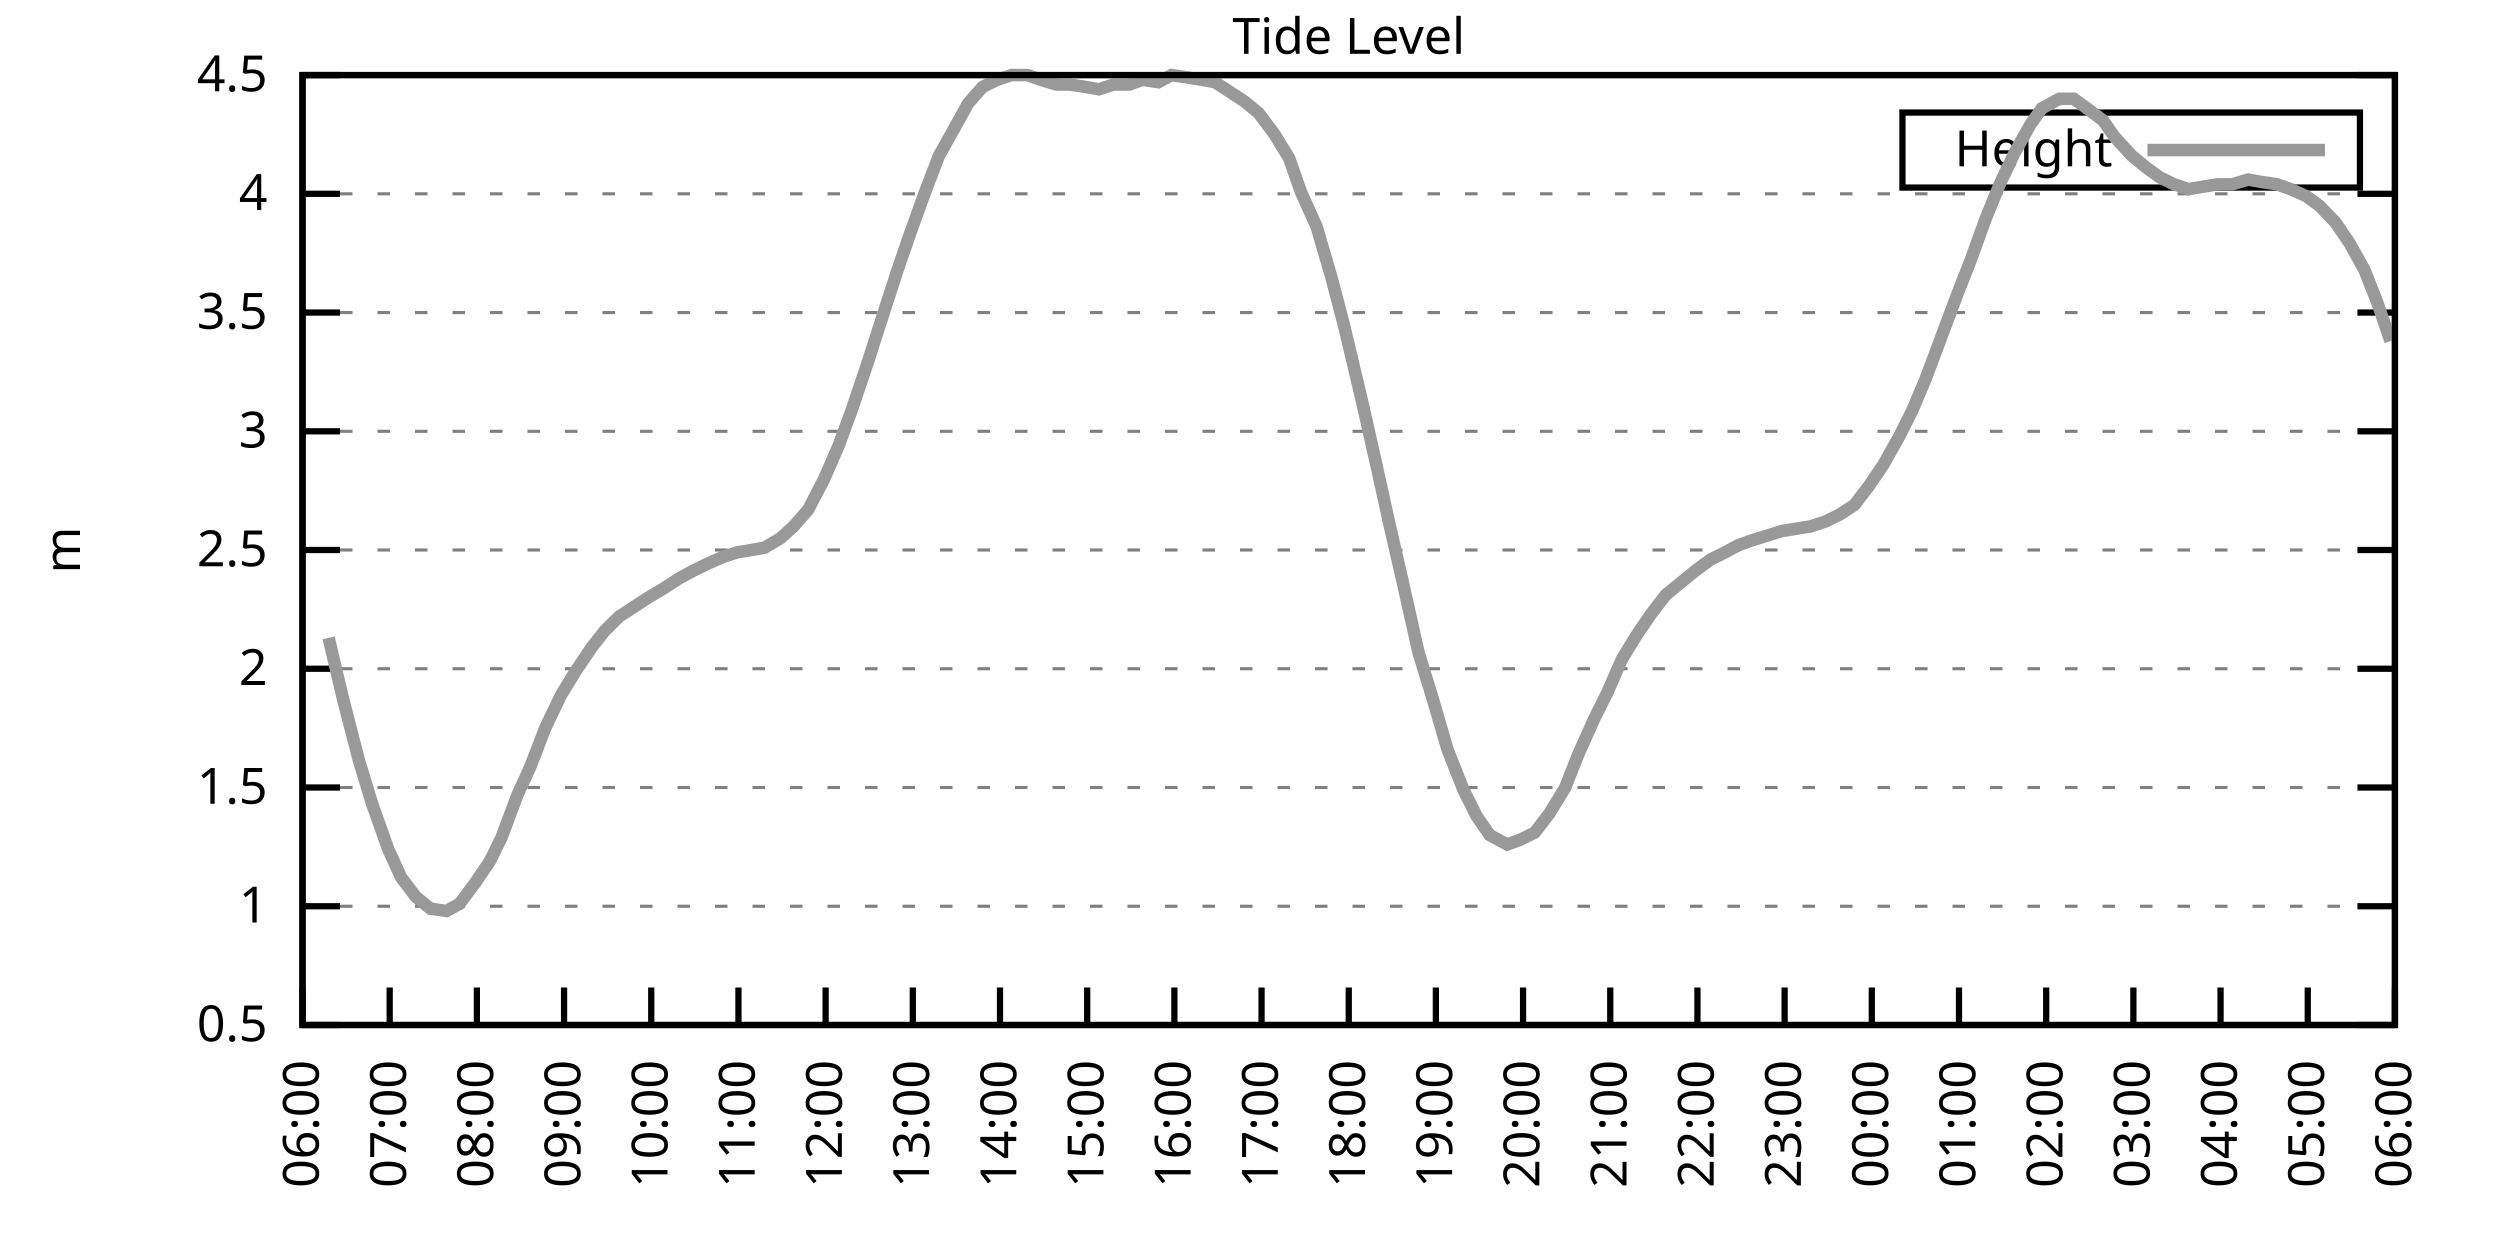
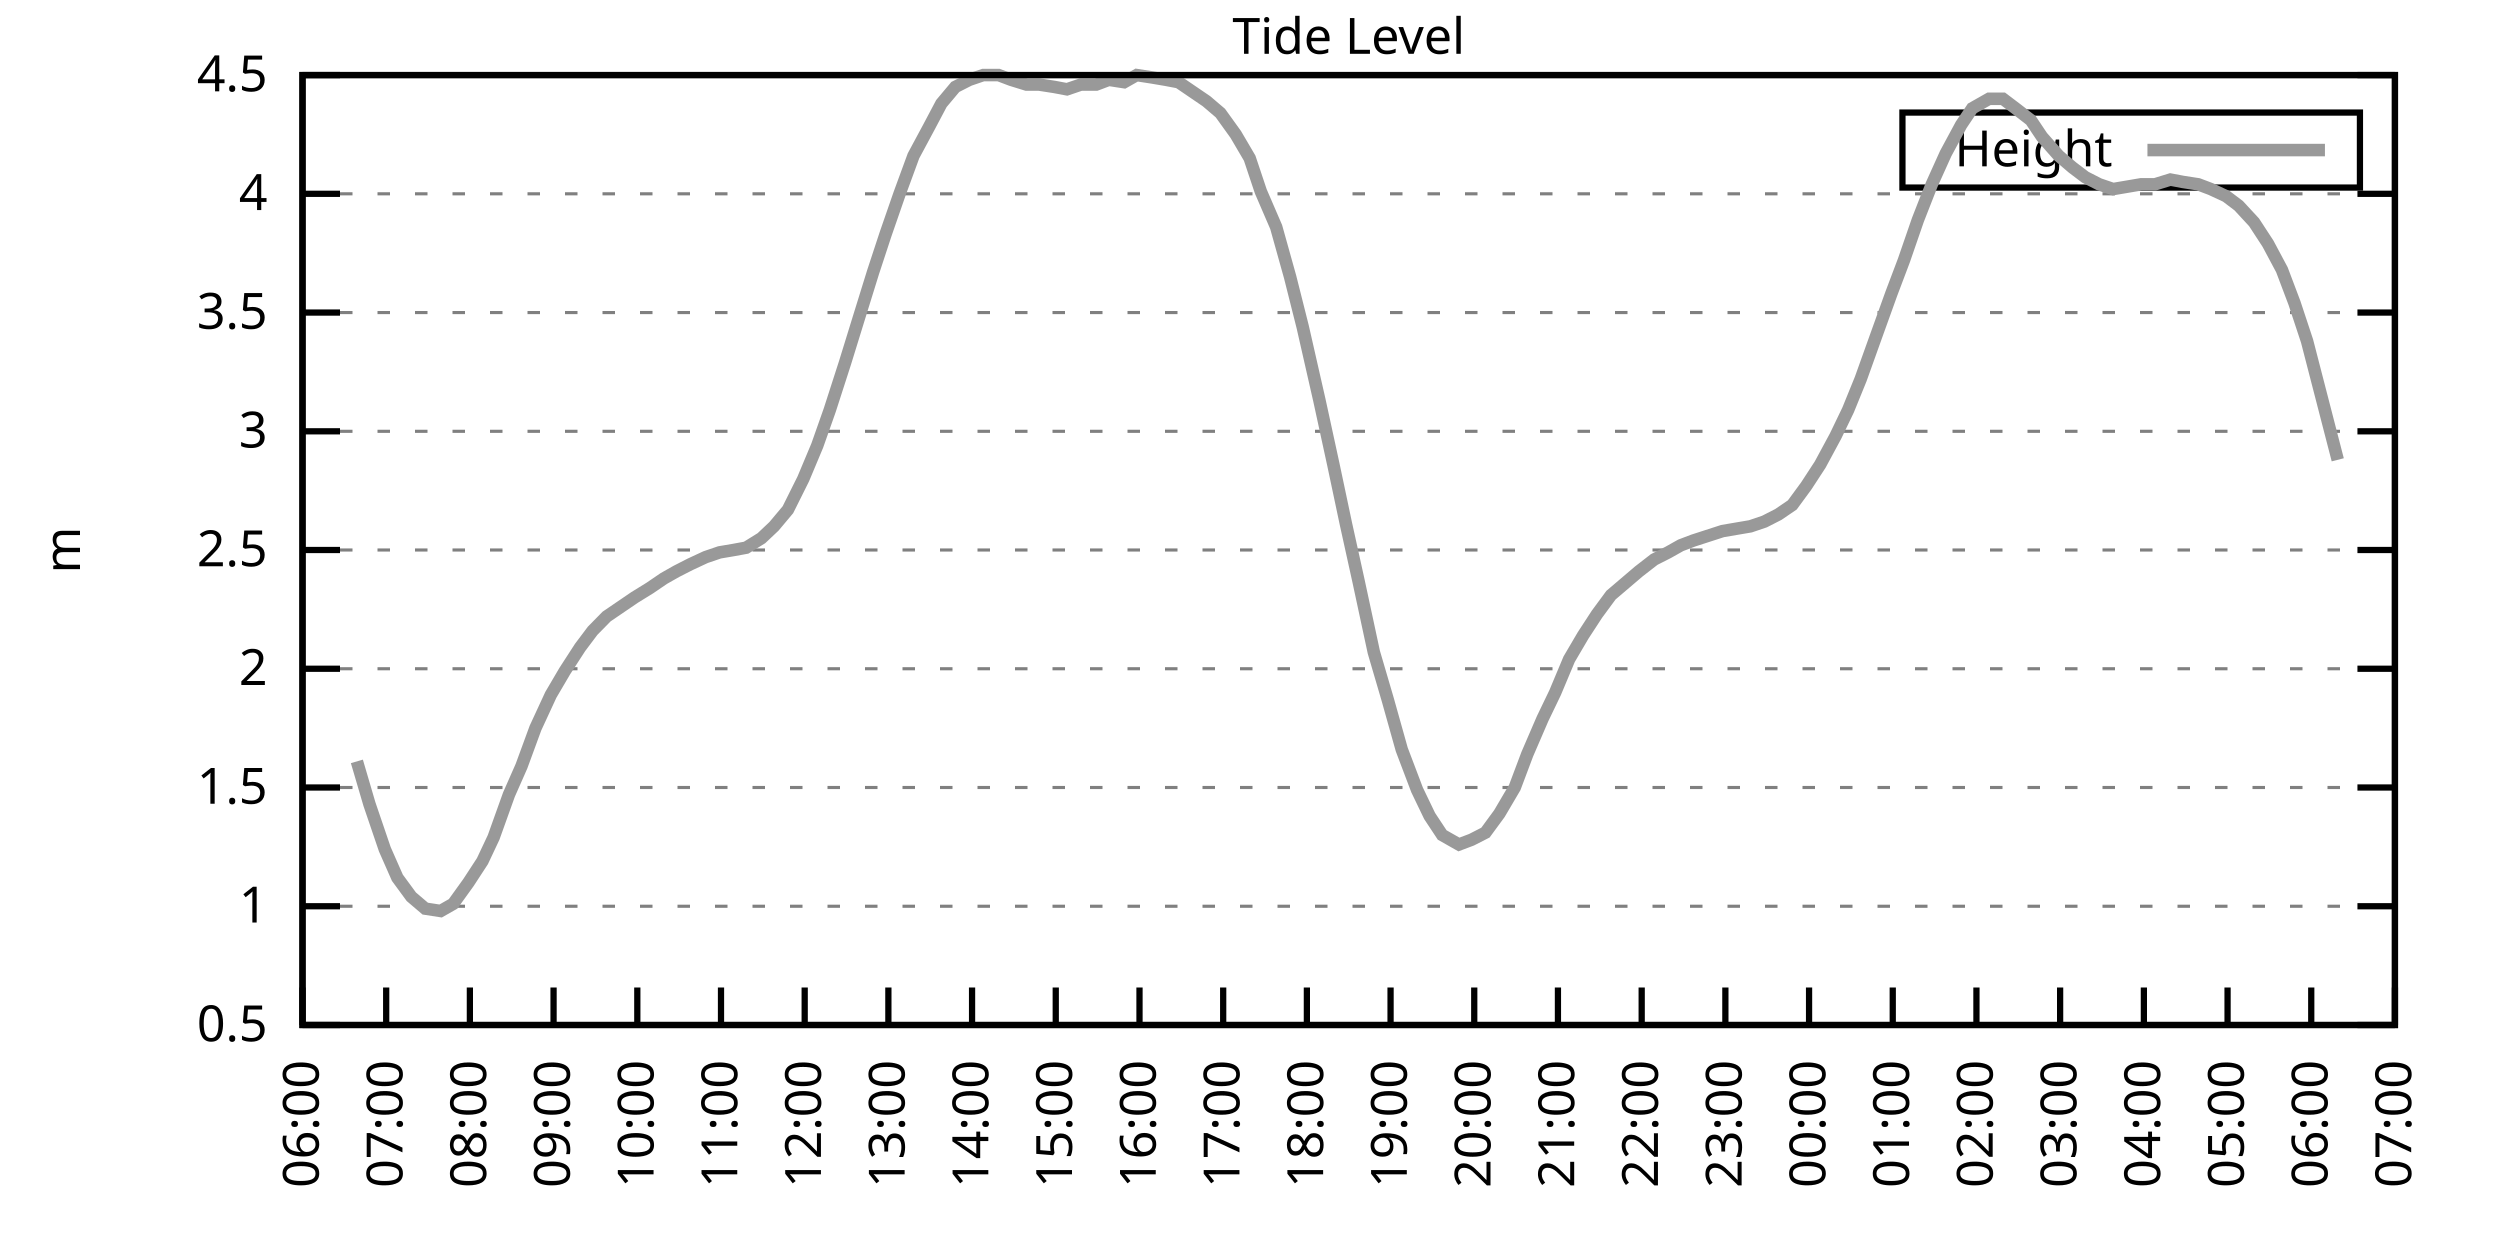
<svg xmlns="http://www.w3.org/2000/svg" xmlns:xlink="http://www.w3.org/1999/xlink" width="400" height="200" viewBox="0 0 400 200">
  <g id="gnuplot_canvas">
    <rect x="0" y="0" width="400" height="200" fill="none" />
    <defs>
      <circle id="gpDot" r="0.5" stroke-width="0.5" stroke="currentColor" />
      <path id="gpPt0" stroke-width="0.333" stroke="currentColor" d="M-1,0 h2 M0,-1 v2" />
      <path id="gpPt1" stroke-width="0.333" stroke="currentColor" d="M-1,-1 L1,1 M1,-1 L-1,1" />
      <path id="gpPt2" stroke-width="0.333" stroke="currentColor" d="M-1,0 L1,0 M0,-1 L0,1 M-1,-1 L1,1 M-1,1 L1,-1" />
      <rect id="gpPt3" stroke-width="0.333" stroke="currentColor" x="-1" y="-1" width="2" height="2" />
      <rect id="gpPt4" stroke-width="0.333" stroke="currentColor" fill="currentColor" x="-1" y="-1" width="2" height="2" />
      <circle id="gpPt5" stroke-width="0.333" stroke="currentColor" cx="0" cy="0" r="1" />
      <use xlink:href="#gpPt5" id="gpPt6" fill="currentColor" stroke="none" />
      <path id="gpPt7" stroke-width="0.333" stroke="currentColor" d="M0,-1.33 L-1.33,0.67 L1.33,0.67 z" />
      <use xlink:href="#gpPt7" id="gpPt8" fill="currentColor" stroke="none" />
      <use xlink:href="#gpPt7" id="gpPt9" stroke="currentColor" transform="rotate(180)" />
      <use xlink:href="#gpPt9" id="gpPt10" fill="currentColor" stroke="none" />
      <use xlink:href="#gpPt3" id="gpPt11" stroke="currentColor" transform="rotate(45)" />
      <use xlink:href="#gpPt11" id="gpPt12" fill="currentColor" stroke="none" />
      <path id="gpPt13" stroke-width="0.333" stroke="currentColor" d="M0,1.330 L1.265,0.411 L0.782,-1.067 L-0.782,-1.076 L-1.265,0.411 z" />
      <use xlink:href="#gpPt13" id="gpPt14" fill="currentColor" stroke="none" />
      <filter id="textbox" filterUnits="objectBoundingBox" x="0" y="0" height="1" width="1">
        <feFlood flood-color="white" flood-opacity="1" result="bgnd" />
        <feComposite in="SourceGraphic" in2="bgnd" operator="atop" />
      </filter>
      <filter id="greybox" filterUnits="objectBoundingBox" x="0" y="0" height="1" width="1">
        <feFlood flood-color="lightgrey" flood-opacity="1" result="grey" />
        <feComposite in="SourceGraphic" in2="grey" operator="atop" />
      </filter>
    </defs>
    <g fill="none" color="white" stroke="currentColor" stroke-width="1.00" stroke-linecap="butt" stroke-linejoin="miter">
</g>
    <g fill="none" color="black" stroke="currentColor" stroke-width="1.00" stroke-linecap="butt" stroke-linejoin="miter">
      <g stroke="none" shape-rendering="crispEdges">
        <polygon fill="rgb(255, 255, 255)" points="48.40,164.00 383.18,164.00 383.18,12.02 48.40,12.02 " />
      </g>
    </g>
    <g fill="none" color="black" stroke="currentColor" stroke-width="1.00" stroke-linecap="butt" stroke-linejoin="miter">
</g>
    <g fill="none" color="black" stroke="black" stroke-width="0.50" stroke-linecap="butt" stroke-linejoin="miter">
</g>
    <g fill="none" color="gray" stroke="currentColor" stroke-width="0.50" stroke-linecap="butt" stroke-linejoin="miter">
      <path stroke="gray" stroke-dasharray="2,4" class="gridline" d="M48.40,164.00 L383.19,164.00  " />
    </g>
    <g fill="none" color="gray" stroke="gray" stroke-width="1.00" stroke-linecap="butt" stroke-linejoin="miter">
</g>
    <g fill="none" color="black" stroke="currentColor" stroke-width="1.00" stroke-linecap="butt" stroke-linejoin="miter">
      <path stroke="black" d="M48.40,164.00 L54.40,164.00 M383.19,164.00 L377.19,164.00  " />
      <g transform="translate(42.80,166.60)" stroke="none" fill="black" font-family="Sans" font-size="8.00" text-anchor="end">
        <text>
          <tspan font-family="Sans"> 0.5</tspan>
        </text>
      </g>
    </g>
    <g fill="none" color="black" stroke="currentColor" stroke-width="1.00" stroke-linecap="butt" stroke-linejoin="miter">
</g>
    <g fill="none" color="black" stroke="black" stroke-width="0.50" stroke-linecap="butt" stroke-linejoin="miter">
</g>
    <g fill="none" color="gray" stroke="currentColor" stroke-width="0.50" stroke-linecap="butt" stroke-linejoin="miter">
      <path stroke="gray" stroke-dasharray="2,4" class="gridline" d="M48.40,145.00 L383.19,145.00  " />
    </g>
    <g fill="none" color="gray" stroke="gray" stroke-width="1.00" stroke-linecap="butt" stroke-linejoin="miter">
</g>
    <g fill="none" color="black" stroke="currentColor" stroke-width="1.00" stroke-linecap="butt" stroke-linejoin="miter">
      <path stroke="black" d="M48.40,145.00 L54.40,145.00 M383.19,145.00 L377.19,145.00  " />
      <g transform="translate(42.80,147.60)" stroke="none" fill="black" font-family="Sans" font-size="8.00" text-anchor="end">
        <text>
          <tspan font-family="Sans"> 1</tspan>
        </text>
      </g>
    </g>
    <g fill="none" color="black" stroke="currentColor" stroke-width="1.00" stroke-linecap="butt" stroke-linejoin="miter">
</g>
    <g fill="none" color="black" stroke="black" stroke-width="0.50" stroke-linecap="butt" stroke-linejoin="miter">
</g>
    <g fill="none" color="gray" stroke="currentColor" stroke-width="0.50" stroke-linecap="butt" stroke-linejoin="miter">
      <path stroke="gray" stroke-dasharray="2,4" class="gridline" d="M48.40,126.00 L383.19,126.00  " />
    </g>
    <g fill="none" color="gray" stroke="gray" stroke-width="1.00" stroke-linecap="butt" stroke-linejoin="miter">
</g>
    <g fill="none" color="black" stroke="currentColor" stroke-width="1.00" stroke-linecap="butt" stroke-linejoin="miter">
      <path stroke="black" d="M48.40,126.00 L54.40,126.00 M383.19,126.00 L377.19,126.00  " />
      <g transform="translate(42.80,128.60)" stroke="none" fill="black" font-family="Sans" font-size="8.00" text-anchor="end">
        <text>
          <tspan font-family="Sans"> 1.5</tspan>
        </text>
      </g>
    </g>
    <g fill="none" color="black" stroke="currentColor" stroke-width="1.00" stroke-linecap="butt" stroke-linejoin="miter">
</g>
    <g fill="none" color="black" stroke="black" stroke-width="0.50" stroke-linecap="butt" stroke-linejoin="miter">
</g>
    <g fill="none" color="gray" stroke="currentColor" stroke-width="0.50" stroke-linecap="butt" stroke-linejoin="miter">
      <path stroke="gray" stroke-dasharray="2,4" class="gridline" d="M48.40,107.00 L383.19,107.00  " />
    </g>
    <g fill="none" color="gray" stroke="gray" stroke-width="1.00" stroke-linecap="butt" stroke-linejoin="miter">
</g>
    <g fill="none" color="black" stroke="currentColor" stroke-width="1.00" stroke-linecap="butt" stroke-linejoin="miter">
      <path stroke="black" d="M48.40,107.00 L54.40,107.00 M383.19,107.00 L377.19,107.00  " />
      <g transform="translate(42.80,109.60)" stroke="none" fill="black" font-family="Sans" font-size="8.00" text-anchor="end">
        <text>
          <tspan font-family="Sans"> 2</tspan>
        </text>
      </g>
    </g>
    <g fill="none" color="black" stroke="currentColor" stroke-width="1.00" stroke-linecap="butt" stroke-linejoin="miter">
</g>
    <g fill="none" color="black" stroke="black" stroke-width="0.50" stroke-linecap="butt" stroke-linejoin="miter">
</g>
    <g fill="none" color="gray" stroke="currentColor" stroke-width="0.50" stroke-linecap="butt" stroke-linejoin="miter">
      <path stroke="gray" stroke-dasharray="2,4" class="gridline" d="M48.40,88.00 L383.19,88.00  " />
    </g>
    <g fill="none" color="gray" stroke="gray" stroke-width="1.00" stroke-linecap="butt" stroke-linejoin="miter">
</g>
    <g fill="none" color="black" stroke="currentColor" stroke-width="1.00" stroke-linecap="butt" stroke-linejoin="miter">
      <path stroke="black" d="M48.40,88.00 L54.40,88.00 M383.19,88.00 L377.19,88.00  " />
      <g transform="translate(42.80,90.60)" stroke="none" fill="black" font-family="Sans" font-size="8.00" text-anchor="end">
        <text>
          <tspan font-family="Sans"> 2.5</tspan>
        </text>
      </g>
    </g>
    <g fill="none" color="black" stroke="currentColor" stroke-width="1.00" stroke-linecap="butt" stroke-linejoin="miter">
</g>
    <g fill="none" color="black" stroke="black" stroke-width="0.50" stroke-linecap="butt" stroke-linejoin="miter">
</g>
    <g fill="none" color="gray" stroke="currentColor" stroke-width="0.50" stroke-linecap="butt" stroke-linejoin="miter">
      <path stroke="gray" stroke-dasharray="2,4" class="gridline" d="M48.40,69.01 L383.19,69.01  " />
    </g>
    <g fill="none" color="gray" stroke="gray" stroke-width="1.00" stroke-linecap="butt" stroke-linejoin="miter">
</g>
    <g fill="none" color="black" stroke="currentColor" stroke-width="1.00" stroke-linecap="butt" stroke-linejoin="miter">
      <path stroke="black" d="M48.40,69.01 L54.40,69.01 M383.19,69.01 L377.19,69.01  " />
      <g transform="translate(42.80,71.61)" stroke="none" fill="black" font-family="Sans" font-size="8.00" text-anchor="end">
        <text>
          <tspan font-family="Sans"> 3</tspan>
        </text>
      </g>
    </g>
    <g fill="none" color="black" stroke="currentColor" stroke-width="1.00" stroke-linecap="butt" stroke-linejoin="miter">
</g>
    <g fill="none" color="black" stroke="black" stroke-width="0.50" stroke-linecap="butt" stroke-linejoin="miter">
</g>
    <g fill="none" color="gray" stroke="currentColor" stroke-width="0.50" stroke-linecap="butt" stroke-linejoin="miter">
      <path stroke="gray" stroke-dasharray="2,4" class="gridline" d="M48.40,50.01 L383.19,50.01  " />
    </g>
    <g fill="none" color="gray" stroke="gray" stroke-width="1.00" stroke-linecap="butt" stroke-linejoin="miter">
</g>
    <g fill="none" color="black" stroke="currentColor" stroke-width="1.00" stroke-linecap="butt" stroke-linejoin="miter">
      <path stroke="black" d="M48.40,50.01 L54.40,50.01 M383.19,50.01 L377.19,50.01  " />
      <g transform="translate(42.80,52.61)" stroke="none" fill="black" font-family="Sans" font-size="8.00" text-anchor="end">
        <text>
          <tspan font-family="Sans"> 3.5</tspan>
        </text>
      </g>
    </g>
    <g fill="none" color="black" stroke="currentColor" stroke-width="1.00" stroke-linecap="butt" stroke-linejoin="miter">
</g>
    <g fill="none" color="black" stroke="black" stroke-width="0.50" stroke-linecap="butt" stroke-linejoin="miter">
</g>
    <g fill="none" color="gray" stroke="currentColor" stroke-width="0.50" stroke-linecap="butt" stroke-linejoin="miter">
      <path stroke="gray" stroke-dasharray="2,4" class="gridline" d="M48.40,31.01 L383.19,31.01  " />
    </g>
    <g fill="none" color="gray" stroke="gray" stroke-width="1.00" stroke-linecap="butt" stroke-linejoin="miter">
</g>
    <g fill="none" color="black" stroke="currentColor" stroke-width="1.00" stroke-linecap="butt" stroke-linejoin="miter">
      <path stroke="black" d="M48.40,31.01 L54.40,31.01 M383.19,31.01 L377.19,31.01  " />
      <g transform="translate(42.80,33.61)" stroke="none" fill="black" font-family="Sans" font-size="8.00" text-anchor="end">
        <text>
          <tspan font-family="Sans"> 4</tspan>
        </text>
      </g>
    </g>
    <g fill="none" color="black" stroke="currentColor" stroke-width="1.00" stroke-linecap="butt" stroke-linejoin="miter">
</g>
    <g fill="none" color="black" stroke="black" stroke-width="0.50" stroke-linecap="butt" stroke-linejoin="miter">
</g>
    <g fill="none" color="gray" stroke="currentColor" stroke-width="0.50" stroke-linecap="butt" stroke-linejoin="miter">
      <path stroke="gray" stroke-dasharray="2,4" class="gridline" d="M48.40,12.01 L383.19,12.01  " />
    </g>
    <g fill="none" color="gray" stroke="gray" stroke-width="1.00" stroke-linecap="butt" stroke-linejoin="miter">
</g>
    <g fill="none" color="black" stroke="currentColor" stroke-width="1.00" stroke-linecap="butt" stroke-linejoin="miter">
      <path stroke="black" d="M48.40,12.01 L54.40,12.01 M383.19,12.01 L377.19,12.01  " />
      <g transform="translate(42.80,14.61)" stroke="none" fill="black" font-family="Sans" font-size="8.00" text-anchor="end">
        <text>
          <tspan font-family="Sans"> 4.5</tspan>
        </text>
      </g>
    </g>
    <g fill="none" color="black" stroke="currentColor" stroke-width="1.00" stroke-linecap="butt" stroke-linejoin="miter">
      <path stroke="black" d="M48.40,164.00 L48.40,158.00  " />
      <g transform="translate(51.00,169.60) rotate(270.00)" stroke="none" fill="black" font-family="Sans" font-size="8.00" text-anchor="end">
        <text>
          <tspan font-family="Sans">06:00</tspan>
        </text>
      </g>
    </g>
    <g fill="none" color="black" stroke="currentColor" stroke-width="1.00" stroke-linecap="butt" stroke-linejoin="miter">
-       <path stroke="black" d="M62.35,164.00 L62.35,158.00  " />
-       <g transform="translate(64.95,169.60) rotate(270.00)" stroke="none" fill="black" font-family="Sans" font-size="8.00" text-anchor="end">
+       <path stroke="black" d="M61.79,164.00 L61.79,158.00  " />
+       <g transform="translate(64.39,169.60) rotate(270.00)" stroke="none" fill="black" font-family="Sans" font-size="8.00" text-anchor="end">
        <text>
          <tspan font-family="Sans">07:00</tspan>
        </text>
      </g>
    </g>
    <g fill="none" color="black" stroke="currentColor" stroke-width="1.00" stroke-linecap="butt" stroke-linejoin="miter">
-       <path stroke="black" d="M76.30,164.00 L76.30,158.00  " />
-       <g transform="translate(78.90,169.60) rotate(270.00)" stroke="none" fill="black" font-family="Sans" font-size="8.00" text-anchor="end">
+       <path stroke="black" d="M75.18,164.00 L75.18,158.00  " />
+       <g transform="translate(77.78,169.60) rotate(270.00)" stroke="none" fill="black" font-family="Sans" font-size="8.00" text-anchor="end">
        <text>
          <tspan font-family="Sans">08:00</tspan>
        </text>
      </g>
    </g>
    <g fill="none" color="black" stroke="currentColor" stroke-width="1.00" stroke-linecap="butt" stroke-linejoin="miter">
-       <path stroke="black" d="M90.25,164.00 L90.25,158.00  " />
-       <g transform="translate(92.85,169.60) rotate(270.00)" stroke="none" fill="black" font-family="Sans" font-size="8.00" text-anchor="end">
+       <path stroke="black" d="M88.57,164.00 L88.57,158.00  " />
+       <g transform="translate(91.17,169.60) rotate(270.00)" stroke="none" fill="black" font-family="Sans" font-size="8.00" text-anchor="end">
        <text>
          <tspan font-family="Sans">09:00</tspan>
        </text>
      </g>
    </g>
    <g fill="none" color="black" stroke="currentColor" stroke-width="1.00" stroke-linecap="butt" stroke-linejoin="miter">
-       <path stroke="black" d="M104.20,164.00 L104.20,158.00  " />
-       <g transform="translate(106.80,169.60) rotate(270.00)" stroke="none" fill="black" font-family="Sans" font-size="8.00" text-anchor="end">
+       <path stroke="black" d="M101.97,164.00 L101.97,158.00  " />
+       <g transform="translate(104.57,169.60) rotate(270.00)" stroke="none" fill="black" font-family="Sans" font-size="8.00" text-anchor="end">
        <text>
          <tspan font-family="Sans">10:00</tspan>
        </text>
      </g>
    </g>
    <g fill="none" color="black" stroke="currentColor" stroke-width="1.00" stroke-linecap="butt" stroke-linejoin="miter">
-       <path stroke="black" d="M118.15,164.00 L118.15,158.00  " />
-       <g transform="translate(120.75,169.60) rotate(270.00)" stroke="none" fill="black" font-family="Sans" font-size="8.00" text-anchor="end">
+       <path stroke="black" d="M115.36,164.00 L115.36,158.00  " />
+       <g transform="translate(117.96,169.60) rotate(270.00)" stroke="none" fill="black" font-family="Sans" font-size="8.00" text-anchor="end">
        <text>
          <tspan font-family="Sans">11:00</tspan>
        </text>
      </g>
    </g>
    <g fill="none" color="black" stroke="currentColor" stroke-width="1.00" stroke-linecap="butt" stroke-linejoin="miter">
-       <path stroke="black" d="M132.10,164.00 L132.10,158.00  " />
-       <g transform="translate(134.70,169.60) rotate(270.00)" stroke="none" fill="black" font-family="Sans" font-size="8.00" text-anchor="end">
+       <path stroke="black" d="M128.75,164.00 L128.75,158.00  " />
+       <g transform="translate(131.35,169.60) rotate(270.00)" stroke="none" fill="black" font-family="Sans" font-size="8.00" text-anchor="end">
        <text>
          <tspan font-family="Sans">12:00</tspan>
        </text>
      </g>
    </g>
    <g fill="none" color="black" stroke="currentColor" stroke-width="1.00" stroke-linecap="butt" stroke-linejoin="miter">
-       <path stroke="black" d="M146.05,164.00 L146.05,158.00  " />
-       <g transform="translate(148.65,169.60) rotate(270.00)" stroke="none" fill="black" font-family="Sans" font-size="8.00" text-anchor="end">
+       <path stroke="black" d="M142.14,164.00 L142.14,158.00  " />
+       <g transform="translate(144.74,169.60) rotate(270.00)" stroke="none" fill="black" font-family="Sans" font-size="8.00" text-anchor="end">
        <text>
          <tspan font-family="Sans">13:00</tspan>
        </text>
      </g>
    </g>
    <g fill="none" color="black" stroke="currentColor" stroke-width="1.00" stroke-linecap="butt" stroke-linejoin="miter">
-       <path stroke="black" d="M160.00,164.00 L160.00,158.00  " />
-       <g transform="translate(162.60,169.60) rotate(270.00)" stroke="none" fill="black" font-family="Sans" font-size="8.00" text-anchor="end">
+       <path stroke="black" d="M155.53,164.00 L155.53,158.00  " />
+       <g transform="translate(158.13,169.60) rotate(270.00)" stroke="none" fill="black" font-family="Sans" font-size="8.00" text-anchor="end">
        <text>
          <tspan font-family="Sans">14:00</tspan>
        </text>
      </g>
    </g>
    <g fill="none" color="black" stroke="currentColor" stroke-width="1.00" stroke-linecap="butt" stroke-linejoin="miter">
-       <path stroke="black" d="M173.95,164.00 L173.95,158.00  " />
-       <g transform="translate(176.55,169.60) rotate(270.00)" stroke="none" fill="black" font-family="Sans" font-size="8.00" text-anchor="end">
+       <path stroke="black" d="M168.92,164.00 L168.92,158.00  " />
+       <g transform="translate(171.52,169.60) rotate(270.00)" stroke="none" fill="black" font-family="Sans" font-size="8.00" text-anchor="end">
        <text>
          <tspan font-family="Sans">15:00</tspan>
        </text>
      </g>
    </g>
    <g fill="none" color="black" stroke="currentColor" stroke-width="1.00" stroke-linecap="butt" stroke-linejoin="miter">
-       <path stroke="black" d="M187.90,164.00 L187.90,158.00  " />
-       <g transform="translate(190.50,169.60) rotate(270.00)" stroke="none" fill="black" font-family="Sans" font-size="8.00" text-anchor="end">
+       <path stroke="black" d="M182.32,164.00 L182.32,158.00  " />
+       <g transform="translate(184.92,169.60) rotate(270.00)" stroke="none" fill="black" font-family="Sans" font-size="8.00" text-anchor="end">
        <text>
          <tspan font-family="Sans">16:00</tspan>
        </text>
      </g>
    </g>
    <g fill="none" color="black" stroke="currentColor" stroke-width="1.00" stroke-linecap="butt" stroke-linejoin="miter">
-       <path stroke="black" d="M201.85,164.00 L201.85,158.00  " />
-       <g transform="translate(204.45,169.60) rotate(270.00)" stroke="none" fill="black" font-family="Sans" font-size="8.00" text-anchor="end">
+       <path stroke="black" d="M195.71,164.00 L195.71,158.00  " />
+       <g transform="translate(198.31,169.60) rotate(270.00)" stroke="none" fill="black" font-family="Sans" font-size="8.00" text-anchor="end">
        <text>
          <tspan font-family="Sans">17:00</tspan>
        </text>
      </g>
    </g>
    <g fill="none" color="black" stroke="currentColor" stroke-width="1.00" stroke-linecap="butt" stroke-linejoin="miter">
-       <path stroke="black" d="M215.80,164.00 L215.80,158.00  " />
-       <g transform="translate(218.40,169.60) rotate(270.00)" stroke="none" fill="black" font-family="Sans" font-size="8.00" text-anchor="end">
+       <path stroke="black" d="M209.10,164.00 L209.10,158.00  " />
+       <g transform="translate(211.70,169.60) rotate(270.00)" stroke="none" fill="black" font-family="Sans" font-size="8.00" text-anchor="end">
        <text>
          <tspan font-family="Sans">18:00</tspan>
        </text>
      </g>
    </g>
    <g fill="none" color="black" stroke="currentColor" stroke-width="1.00" stroke-linecap="butt" stroke-linejoin="miter">
-       <path stroke="black" d="M229.74,164.00 L229.74,158.00  " />
-       <g transform="translate(232.34,169.60) rotate(270.00)" stroke="none" fill="black" font-family="Sans" font-size="8.00" text-anchor="end">
+       <path stroke="black" d="M222.49,164.00 L222.49,158.00  " />
+       <g transform="translate(225.09,169.60) rotate(270.00)" stroke="none" fill="black" font-family="Sans" font-size="8.00" text-anchor="end">
        <text>
          <tspan font-family="Sans">19:00</tspan>
        </text>
      </g>
    </g>
    <g fill="none" color="black" stroke="currentColor" stroke-width="1.00" stroke-linecap="butt" stroke-linejoin="miter">
-       <path stroke="black" d="M243.69,164.00 L243.69,158.00  " />
-       <g transform="translate(246.29,169.60) rotate(270.00)" stroke="none" fill="black" font-family="Sans" font-size="8.00" text-anchor="end">
+       <path stroke="black" d="M235.88,164.00 L235.88,158.00  " />
+       <g transform="translate(238.48,169.60) rotate(270.00)" stroke="none" fill="black" font-family="Sans" font-size="8.00" text-anchor="end">
        <text>
          <tspan font-family="Sans">20:00</tspan>
        </text>
      </g>
    </g>
    <g fill="none" color="black" stroke="currentColor" stroke-width="1.00" stroke-linecap="butt" stroke-linejoin="miter">
-       <path stroke="black" d="M257.64,164.00 L257.64,158.00  " />
-       <g transform="translate(260.24,169.60) rotate(270.00)" stroke="none" fill="black" font-family="Sans" font-size="8.00" text-anchor="end">
+       <path stroke="black" d="M249.27,164.00 L249.27,158.00  " />
+       <g transform="translate(251.87,169.60) rotate(270.00)" stroke="none" fill="black" font-family="Sans" font-size="8.00" text-anchor="end">
        <text>
          <tspan font-family="Sans">21:00</tspan>
        </text>
      </g>
    </g>
    <g fill="none" color="black" stroke="currentColor" stroke-width="1.00" stroke-linecap="butt" stroke-linejoin="miter">
-       <path stroke="black" d="M271.59,164.00 L271.59,158.00  " />
-       <g transform="translate(274.19,169.60) rotate(270.00)" stroke="none" fill="black" font-family="Sans" font-size="8.00" text-anchor="end">
+       <path stroke="black" d="M262.67,164.00 L262.67,158.00  " />
+       <g transform="translate(265.27,169.60) rotate(270.00)" stroke="none" fill="black" font-family="Sans" font-size="8.00" text-anchor="end">
        <text>
          <tspan font-family="Sans">22:00</tspan>
        </text>
      </g>
    </g>
    <g fill="none" color="black" stroke="currentColor" stroke-width="1.00" stroke-linecap="butt" stroke-linejoin="miter">
-       <path stroke="black" d="M285.54,164.00 L285.54,158.00  " />
-       <g transform="translate(288.14,169.60) rotate(270.00)" stroke="none" fill="black" font-family="Sans" font-size="8.00" text-anchor="end">
+       <path stroke="black" d="M276.06,164.00 L276.06,158.00  " />
+       <g transform="translate(278.66,169.60) rotate(270.00)" stroke="none" fill="black" font-family="Sans" font-size="8.00" text-anchor="end">
        <text>
          <tspan font-family="Sans">23:00</tspan>
        </text>
      </g>
    </g>
    <g fill="none" color="black" stroke="currentColor" stroke-width="1.00" stroke-linecap="butt" stroke-linejoin="miter">
-       <path stroke="black" d="M299.49,164.00 L299.49,158.00  " />
-       <g transform="translate(302.09,169.60) rotate(270.00)" stroke="none" fill="black" font-family="Sans" font-size="8.00" text-anchor="end">
+       <path stroke="black" d="M289.45,164.00 L289.45,158.00  " />
+       <g transform="translate(292.05,169.60) rotate(270.00)" stroke="none" fill="black" font-family="Sans" font-size="8.00" text-anchor="end">
        <text>
          <tspan font-family="Sans">00:00</tspan>
        </text>
      </g>
    </g>
    <g fill="none" color="black" stroke="currentColor" stroke-width="1.00" stroke-linecap="butt" stroke-linejoin="miter">
-       <path stroke="black" d="M313.44,164.00 L313.44,158.00  " />
-       <g transform="translate(316.04,169.60) rotate(270.00)" stroke="none" fill="black" font-family="Sans" font-size="8.00" text-anchor="end">
+       <path stroke="black" d="M302.84,164.00 L302.84,158.00  " />
+       <g transform="translate(305.44,169.60) rotate(270.00)" stroke="none" fill="black" font-family="Sans" font-size="8.00" text-anchor="end">
        <text>
          <tspan font-family="Sans">01:00</tspan>
        </text>
      </g>
    </g>
    <g fill="none" color="black" stroke="currentColor" stroke-width="1.00" stroke-linecap="butt" stroke-linejoin="miter">
-       <path stroke="black" d="M327.39,164.00 L327.39,158.00  " />
-       <g transform="translate(329.99,169.60) rotate(270.00)" stroke="none" fill="black" font-family="Sans" font-size="8.00" text-anchor="end">
+       <path stroke="black" d="M316.23,164.00 L316.23,158.00  " />
+       <g transform="translate(318.83,169.60) rotate(270.00)" stroke="none" fill="black" font-family="Sans" font-size="8.00" text-anchor="end">
        <text>
          <tspan font-family="Sans">02:00</tspan>
        </text>
      </g>
    </g>
    <g fill="none" color="black" stroke="currentColor" stroke-width="1.00" stroke-linecap="butt" stroke-linejoin="miter">
-       <path stroke="black" d="M341.34,164.00 L341.34,158.00  " />
-       <g transform="translate(343.94,169.60) rotate(270.00)" stroke="none" fill="black" font-family="Sans" font-size="8.00" text-anchor="end">
+       <path stroke="black" d="M329.62,164.00 L329.62,158.00  " />
+       <g transform="translate(332.22,169.60) rotate(270.00)" stroke="none" fill="black" font-family="Sans" font-size="8.00" text-anchor="end">
        <text>
          <tspan font-family="Sans">03:00</tspan>
        </text>
      </g>
    </g>
    <g fill="none" color="black" stroke="currentColor" stroke-width="1.00" stroke-linecap="butt" stroke-linejoin="miter">
-       <path stroke="black" d="M355.29,164.00 L355.29,158.00  " />
-       <g transform="translate(357.89,169.60) rotate(270.00)" stroke="none" fill="black" font-family="Sans" font-size="8.00" text-anchor="end">
+       <path stroke="black" d="M343.02,164.00 L343.02,158.00  " />
+       <g transform="translate(345.62,169.60) rotate(270.00)" stroke="none" fill="black" font-family="Sans" font-size="8.00" text-anchor="end">
        <text>
          <tspan font-family="Sans">04:00</tspan>
        </text>
      </g>
    </g>
    <g fill="none" color="black" stroke="currentColor" stroke-width="1.00" stroke-linecap="butt" stroke-linejoin="miter">
-       <path stroke="black" d="M369.24,164.00 L369.24,158.00  " />
-       <g transform="translate(371.84,169.60) rotate(270.00)" stroke="none" fill="black" font-family="Sans" font-size="8.00" text-anchor="end">
+       <path stroke="black" d="M356.41,164.00 L356.41,158.00  " />
+       <g transform="translate(359.01,169.60) rotate(270.00)" stroke="none" fill="black" font-family="Sans" font-size="8.00" text-anchor="end">
        <text>
          <tspan font-family="Sans">05:00</tspan>
+         </text>
+       </g>
+     </g>
+     <g fill="none" color="black" stroke="currentColor" stroke-width="1.00" stroke-linecap="butt" stroke-linejoin="miter">
+       <path stroke="black" d="M369.80,164.00 L369.80,158.00  " />
+       <g transform="translate(372.40,169.60) rotate(270.00)" stroke="none" fill="black" font-family="Sans" font-size="8.00" text-anchor="end">
+         <text>
+           <tspan font-family="Sans">06:00</tspan>
        </text>
      </g>
    </g>
    <g fill="none" color="black" stroke="currentColor" stroke-width="1.00" stroke-linecap="butt" stroke-linejoin="miter">
      <path stroke="black" d="M383.19,164.00 L383.19,158.00  " />
      <g transform="translate(385.79,169.60) rotate(270.00)" stroke="none" fill="black" font-family="Sans" font-size="8.00" text-anchor="end">
        <text>
-           <tspan font-family="Sans">06:00</tspan>
+           <tspan font-family="Sans">07:00</tspan>
        </text>
      </g>
    </g>
    <g fill="none" color="black" stroke="currentColor" stroke-width="1.00" stroke-linecap="butt" stroke-linejoin="miter">
</g>
    <g fill="none" color="black" stroke="currentColor" stroke-width="1.00" stroke-linecap="butt" stroke-linejoin="miter">
      <path stroke="black" d="M48.40,12.01 L48.40,164.00 L383.19,164.00 L383.19,12.01 L48.40,12.01 Z  " />
    </g>
    <g fill="none" color="black" stroke="currentColor" stroke-width="1.00" stroke-linecap="butt" stroke-linejoin="miter">
</g>
    <g fill="none" color="black" stroke="currentColor" stroke-width="1.00" stroke-linecap="butt" stroke-linejoin="miter">
      <path stroke="black" d="M304.39,30.01 L304.39,18.01 L377.59,18.01 L377.59,30.01 L304.39,30.01 Z  " />
    </g>
    <g id="Tide_level_plot_1">
      <g fill="none" color="white" stroke="black" stroke-width="2.00" stroke-linecap="butt" stroke-linejoin="miter">
</g>
      <g fill="none" color="black" stroke="currentColor" stroke-width="2.00" stroke-linecap="butt" stroke-linejoin="miter">
        <g transform="translate(337.99,26.61)" stroke="none" fill="black" font-family="Sans" font-size="8.00" text-anchor="end">
          <text>
            <tspan font-family="Sans">Height</tspan>
          </text>
        </g>
      </g>
      <g fill="none" color="black" stroke="currentColor" stroke-width="2.00" stroke-linecap="butt" stroke-linejoin="miter">
-         <path stroke="rgb(153, 153, 153)" d="M343.59,24.01 L371.99,24.01 M52.58,102.06 L54.91,111.94 L57.47,121.82 L59.56,128.66 L62.12,135.88 L64.21,140.44   L66.53,143.48 L68.86,145.38 L71.42,145.76 L73.51,144.62 L76.07,141.20 L78.39,137.78 L80.25,133.98 L82.81,127.14   L84.90,122.58 L87.23,116.50 L89.78,111.18 L92.11,107.38 L94.67,103.58 L96.76,100.92 L99.08,98.64 L101.41,97.12   L103.73,95.60 L106.29,94.08 L108.62,92.56 L110.71,91.42 L113.03,90.28 L115.59,89.14 L117.92,88.38 L120.24,88.00   L122.33,87.63 L124.89,86.11 L126.98,84.21 L129.31,81.55 L131.87,76.61 L134.19,71.29 L136.28,65.59 L138.84,57.99   L141.16,50.77 L143.49,43.55 L145.58,37.47 L147.91,31.01 L150.23,24.93 L152.79,20.37 L154.88,16.57 L157.21,13.91   L159.53,12.77 L161.86,12.01 L164.41,12.01 L166.51,12.77 L169.06,13.53 L171.16,13.53 L173.71,13.91 L175.81,14.29   L178.13,13.53 L180.69,13.53 L182.78,12.77 L185.34,13.15 L187.43,12.01 L189.99,12.39 L192.31,12.77 L194.41,13.15   L196.73,14.67 L199.06,16.19 L201.38,18.09 L203.94,21.51 L206.26,25.31 L208.12,30.63 L210.68,36.33 L213.01,44.31   L215.10,52.29 L217.89,64.07 L220.21,74.33 L222.30,83.83 L224.40,92.94 L226.95,104.34 L229.28,111.94 L231.60,119.92   L234.16,126.38 L236.25,130.56 L238.35,133.60 L241.14,135.12 L243.23,134.36 L245.55,133.22 L247.88,130.18 L250.44,126.00   L252.53,120.68 L255.09,114.98 L257.18,110.80 L259.50,105.48 L261.83,101.68 L264.15,98.26 L266.48,95.22 L268.80,93.32   L271.13,91.42 L273.69,89.52 L276.01,88.38 L278.10,87.25 L280.20,86.49 L285.08,84.97 L287.40,84.59 L289.73,84.21   L292.05,83.45 L294.38,82.31 L296.70,80.79 L299.03,77.75 L301.35,74.33 L303.91,69.77 L306.00,65.59 L308.09,60.65   L310.65,53.81 L313.21,46.97 L315.30,41.65 L317.63,35.19 L319.95,29.49 L322.28,24.55 L324.83,19.99 L326.69,17.33   L329.48,15.81 L331.81,15.81 L333.90,17.33 L336.46,19.23 L338.32,21.89 L341.11,24.93 L343.43,26.83 L345.53,28.35   L347.85,29.49 L350.18,30.25 L352.50,29.87 L354.83,29.49 L357.15,29.49 L359.71,28.73 L361.80,29.11 L364.36,29.49   L366.45,30.25 L369.01,31.39 L371.10,32.91 L373.66,35.57 L375.98,38.99 L378.31,43.17 L380.40,48.49 L382.49,54.57    " />
+         <path stroke="rgb(153, 153, 153)" d="M343.59,24.01 L371.99,24.01 M57.10,121.82 L59.11,128.66 L61.57,135.88 L63.58,140.44 L65.81,143.48 L68.04,145.38   L70.50,145.76 L72.50,144.62 L74.96,141.20 L77.19,137.78 L78.98,133.98 L81.43,127.14 L83.44,122.58 L85.67,116.50   L88.13,111.18 L90.36,107.38 L92.82,103.58 L94.82,100.92 L97.06,98.64 L99.29,97.12 L101.52,95.60 L103.98,94.08   L106.21,92.56 L108.22,91.42 L110.45,90.28 L112.90,89.14 L115.13,88.38 L117.37,88.00 L119.38,87.63 L121.83,86.11   L123.84,84.21 L126.07,81.55 L128.53,76.61 L130.76,71.29 L132.77,65.59 L135.22,57.99 L137.45,50.77 L139.69,43.55   L141.69,37.47 L143.93,31.01 L146.16,24.93 L148.61,20.37 L150.62,16.57 L152.85,13.91 L155.09,12.77 L157.32,12.01   L159.77,12.01 L161.78,12.77 L164.24,13.53 L166.25,13.53 L168.70,13.91 L170.71,14.29 L172.94,13.53 L175.40,13.53   L177.41,12.77 L179.86,13.15 L181.87,12.01 L184.32,12.39 L186.56,12.77 L188.57,13.15 L190.80,14.67 L193.03,16.19   L195.26,18.09 L197.72,21.51 L199.95,25.31 L201.73,30.63 L204.19,36.33 L206.42,44.31 L208.43,52.29 L211.11,64.07   L213.34,74.33 L215.35,83.83 L217.36,92.94 L219.81,104.34 L222.04,111.94 L224.28,119.92 L226.73,126.38 L228.74,130.56   L230.75,133.60 L233.43,135.12 L235.44,134.36 L237.67,133.22 L239.90,130.18 L242.36,126.00 L244.36,120.68 L246.82,114.98   L248.83,110.80 L251.06,105.48 L253.29,101.68 L255.52,98.26 L257.76,95.22 L259.99,93.32 L262.22,91.42 L264.67,89.52   L266.91,88.38 L268.92,87.25 L270.92,86.49 L275.61,84.97 L277.84,84.59 L280.07,84.21 L282.31,83.45 L284.54,82.31   L286.77,80.79 L289.00,77.75 L291.23,74.33 L293.69,69.77 L295.70,65.59 L297.71,60.65 L300.16,53.81 L302.62,46.97   L304.63,41.65 L306.86,35.19 L309.09,29.49 L311.32,24.55 L313.78,19.99 L315.56,17.33 L318.24,15.81 L320.47,15.81   L322.48,17.33 L324.94,19.23 L326.72,21.89 L329.40,24.93 L331.63,26.83 L333.64,28.35 L335.87,29.49 L338.10,30.25   L340.34,29.87 L342.57,29.49 L344.80,29.49 L347.26,28.73 L349.26,29.11 L351.72,29.49 L353.73,30.25 L356.18,31.39   L358.19,32.91 L360.65,35.57 L362.88,38.99 L365.11,43.17 L367.12,48.49 L369.13,54.57 L374.04,73.57  " />
      </g>
    </g>
    <g fill="none" color="black" stroke="currentColor" stroke-width="2.00" stroke-linecap="butt" stroke-linejoin="miter">
</g>
    <g fill="none" color="black" stroke="black" stroke-width="1.00" stroke-linecap="butt" stroke-linejoin="miter">
</g>
    <g fill="none" color="black" stroke="currentColor" stroke-width="1.00" stroke-linecap="butt" stroke-linejoin="miter">
      <path stroke="black" d="M48.40,12.01 L48.40,164.00 L383.19,164.00 L383.19,12.01 L48.40,12.01 Z  " />
      <g transform="translate(12.80,88.01) rotate(270.00)" stroke="none" fill="black" font-family="Sans" font-size="8.00" text-anchor="middle">
        <text>
          <tspan font-family="Sans">m</tspan>
        </text>
      </g>
    </g>
    <g fill="none" color="black" stroke="currentColor" stroke-width="1.00" stroke-linecap="butt" stroke-linejoin="miter">
</g>
    <g fill="none" color="black" stroke="currentColor" stroke-width="1.00" stroke-linecap="butt" stroke-linejoin="miter">
      <g transform="translate(215.79,8.61)" stroke="none" fill="black" font-family="Sans" font-size="8.00" text-anchor="middle">
        <text>
          <tspan font-family="Sans">Tide Level</tspan>
        </text>
      </g>
    </g>
    <g fill="none" color="black" stroke="currentColor" stroke-width="1.00" stroke-linecap="butt" stroke-linejoin="miter">
</g>
  </g>
</svg>
